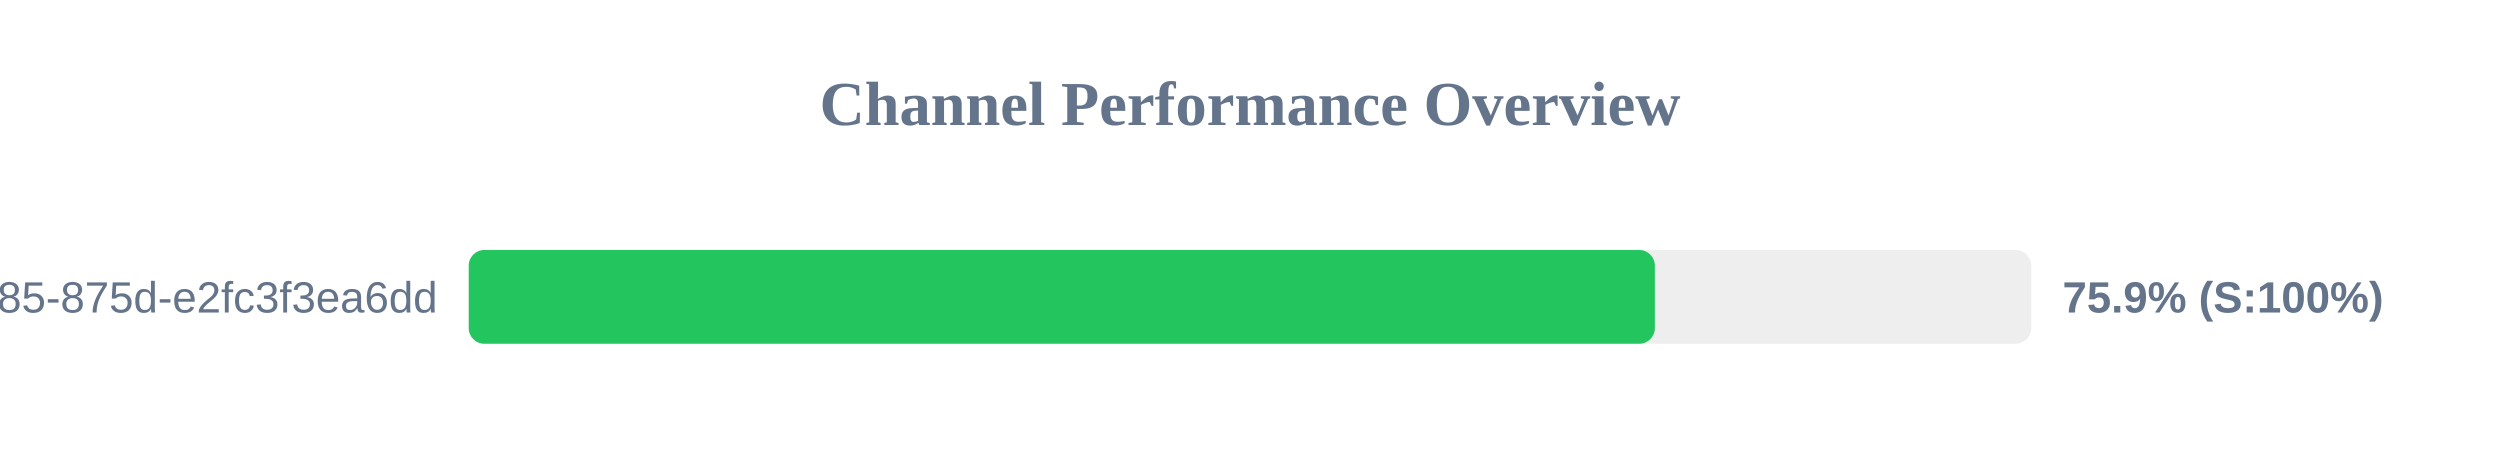
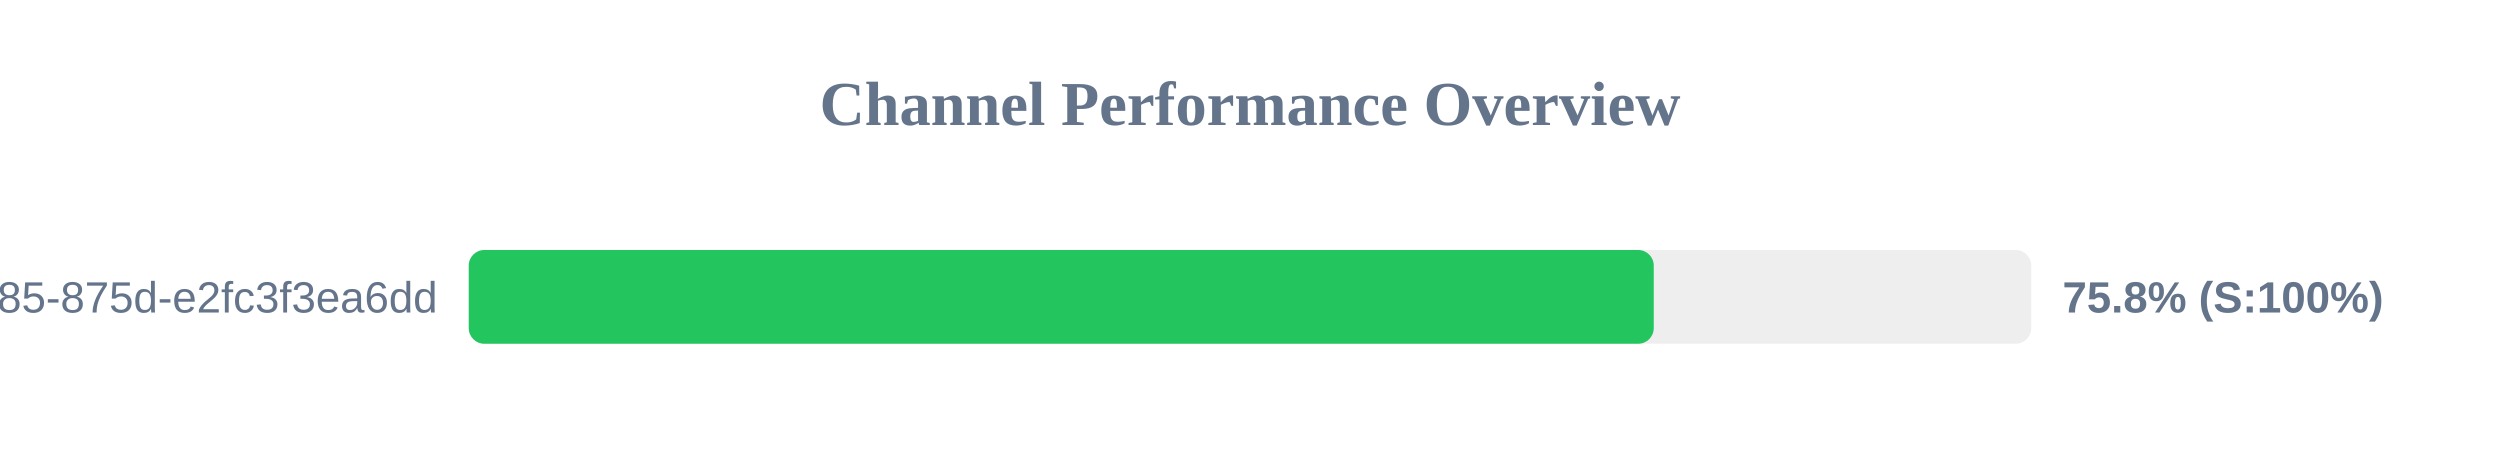
<svg xmlns="http://www.w3.org/2000/svg" width="800" height="150" version="1.1">
  <style>
        .row { font: 14px Arial; fill: #64748b; }
        .score { font: bold 14px Arial; fill: #64748b; }
    </style>
  <text x="400" y="40" text-anchor="middle" font-size="20px" font-weight="bold" fill="#64748b">Channel Performance Overview</text>
  <rect x="150" y="80" width="500" height="30" fill="#eee" rx="5" />
-   <rect x="150" y="80" width="379.55" height="30" fill="#22c55e" rx="5" />
+   <rect x="150" y="80" width="379.2" height="30" fill="#22c55e" rx="5" />
  <text x="140" y="100" text-anchor="end" class="row">?uuid=1045aedf-053c-4585-875d-e2fc3f3ea6dd</text>
-   <text x="660" y="100" text-anchor="start" class="score">75.9% (S:100%)</text>
+   <text x="660" y="100" text-anchor="start" class="score">75.8% (S:100%)</text>
</svg>
